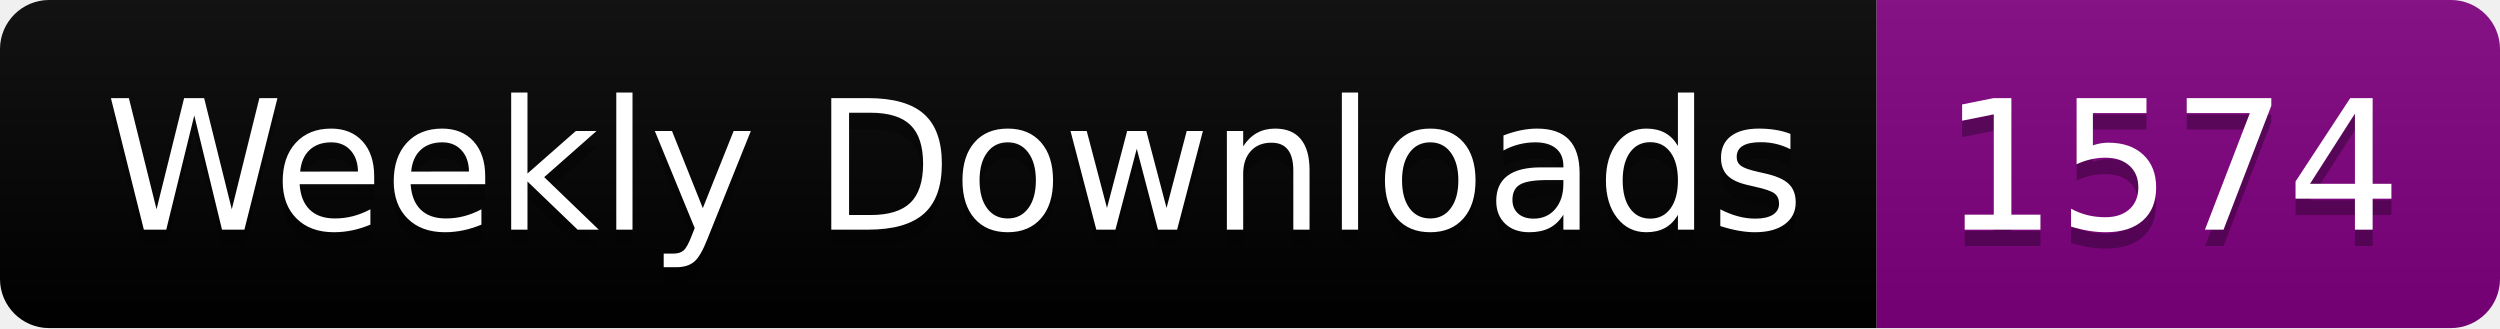
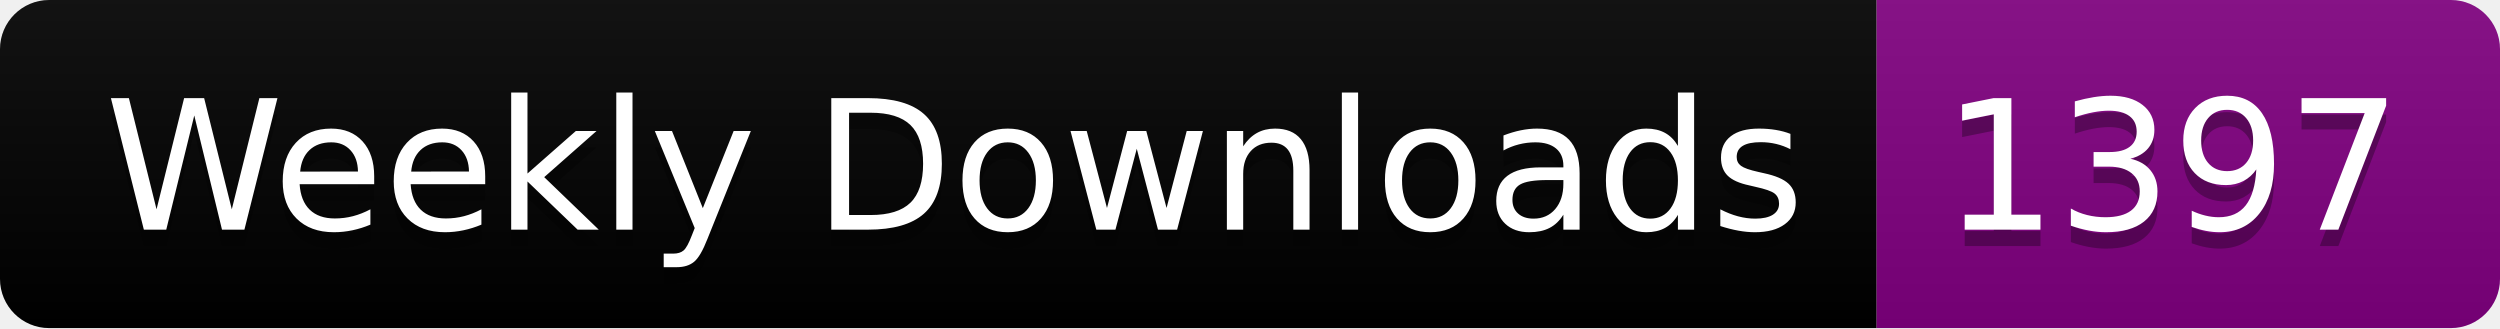
<svg xmlns="http://www.w3.org/2000/svg" width="152.4" height="20">
  <linearGradient id="smooth" x2="0" y2="100%">
    <stop offset="0" stop-color="#bbb" stop-opacity=".1" />
    <stop offset="1" stop-opacity=".1" />
  </linearGradient>
  <clipPath id="round">
    <rect width="152.4" height="20" rx="3" fill="#fff" />
  </clipPath>
  <g clip-path="url(#round)">
    <rect width="114.4" height="20" fill="black" />
    <rect x="114.4" width="38.0" height="20" fill="purple" />
    <rect width="152.4" height="20" fill="url(#smooth)" />
  </g>
  <g fill="#fff" text-anchor="middle" font-family="DejaVu Sans,Verdana,Geneva,sans-serif" font-size="110">
    <text x="582.0" y="150" fill="#010101" fill-opacity=".3" transform="scale(0.1)" textLength="1044.0" lengthAdjust="spacing">Weekly Downloads</text>
    <text x="582.0" y="140" transform="scale(0.1)" textLength="1044.0" lengthAdjust="spacing">Weekly Downloads</text>
-     <text x="1324.0" y="150" fill="#010101" fill-opacity=".3" transform="scale(0.1)" textLength="280.0" lengthAdjust="spacing">1574</text>
-     <text x="1324.0" y="140" transform="scale(0.1)" textLength="280.0" lengthAdjust="spacing">1574</text>
+     <text x="1324.0" y="150" fill="#010101" fill-opacity=".3" transform="scale(0.1)" textLength="280.0" lengthAdjust="spacing">1397</text>
+     <text x="1324.0" y="140" transform="scale(0.1)" textLength="280.0" lengthAdjust="spacing">1397</text>
  </g>
</svg>
